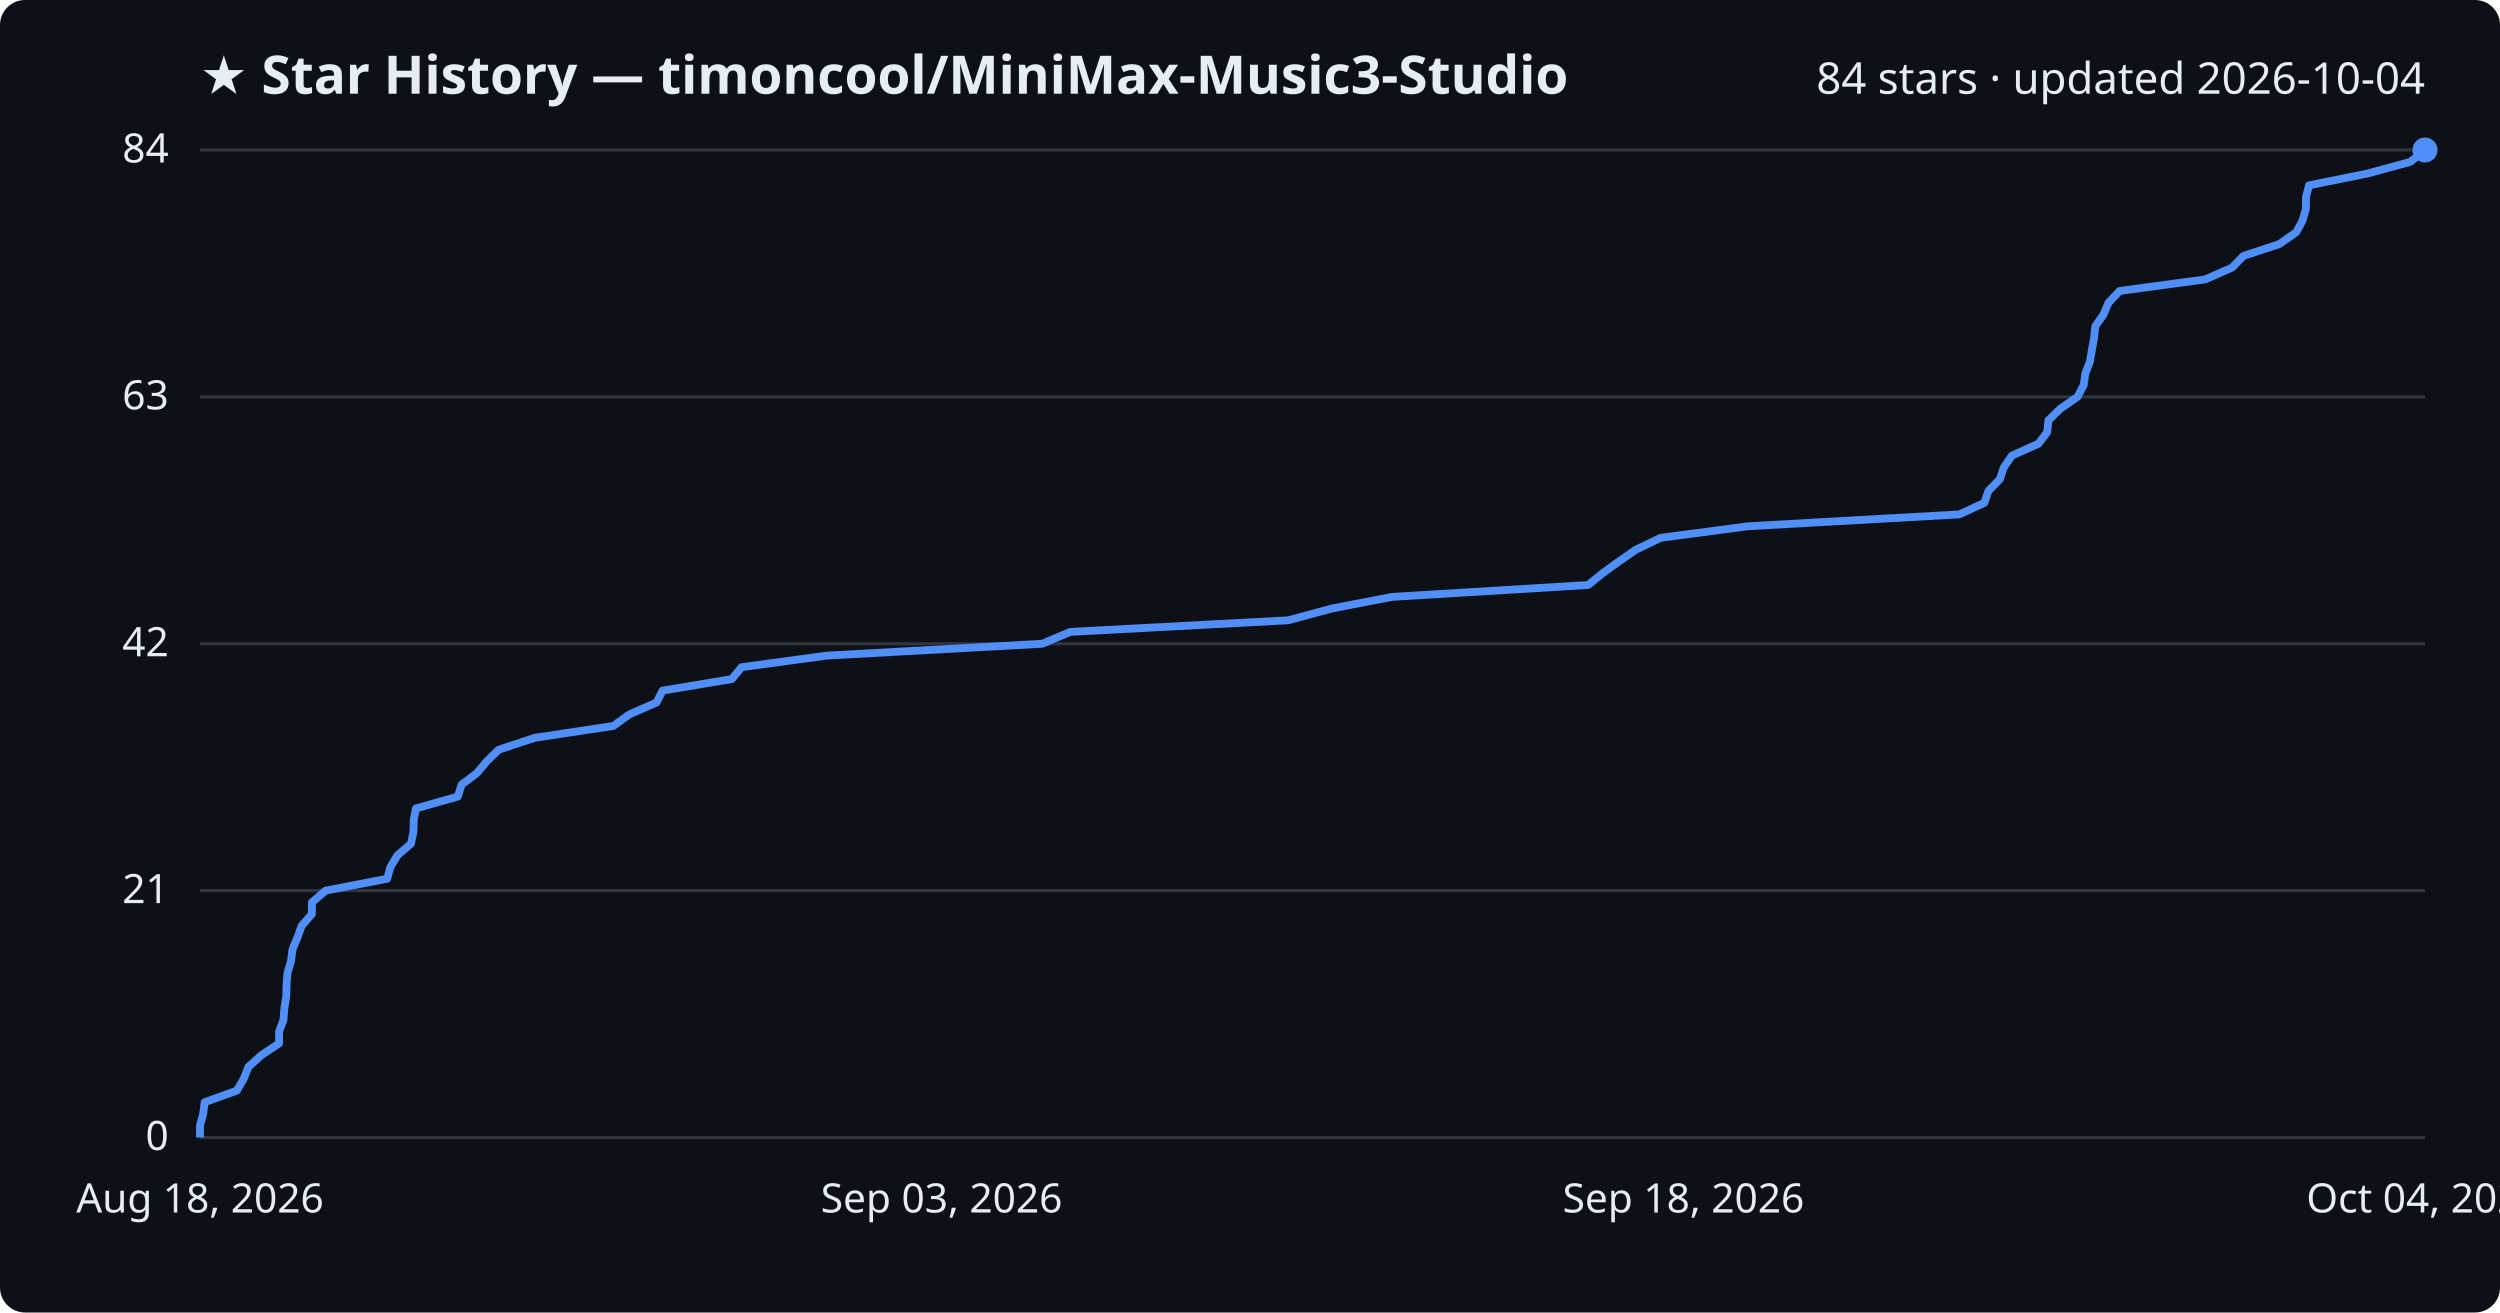
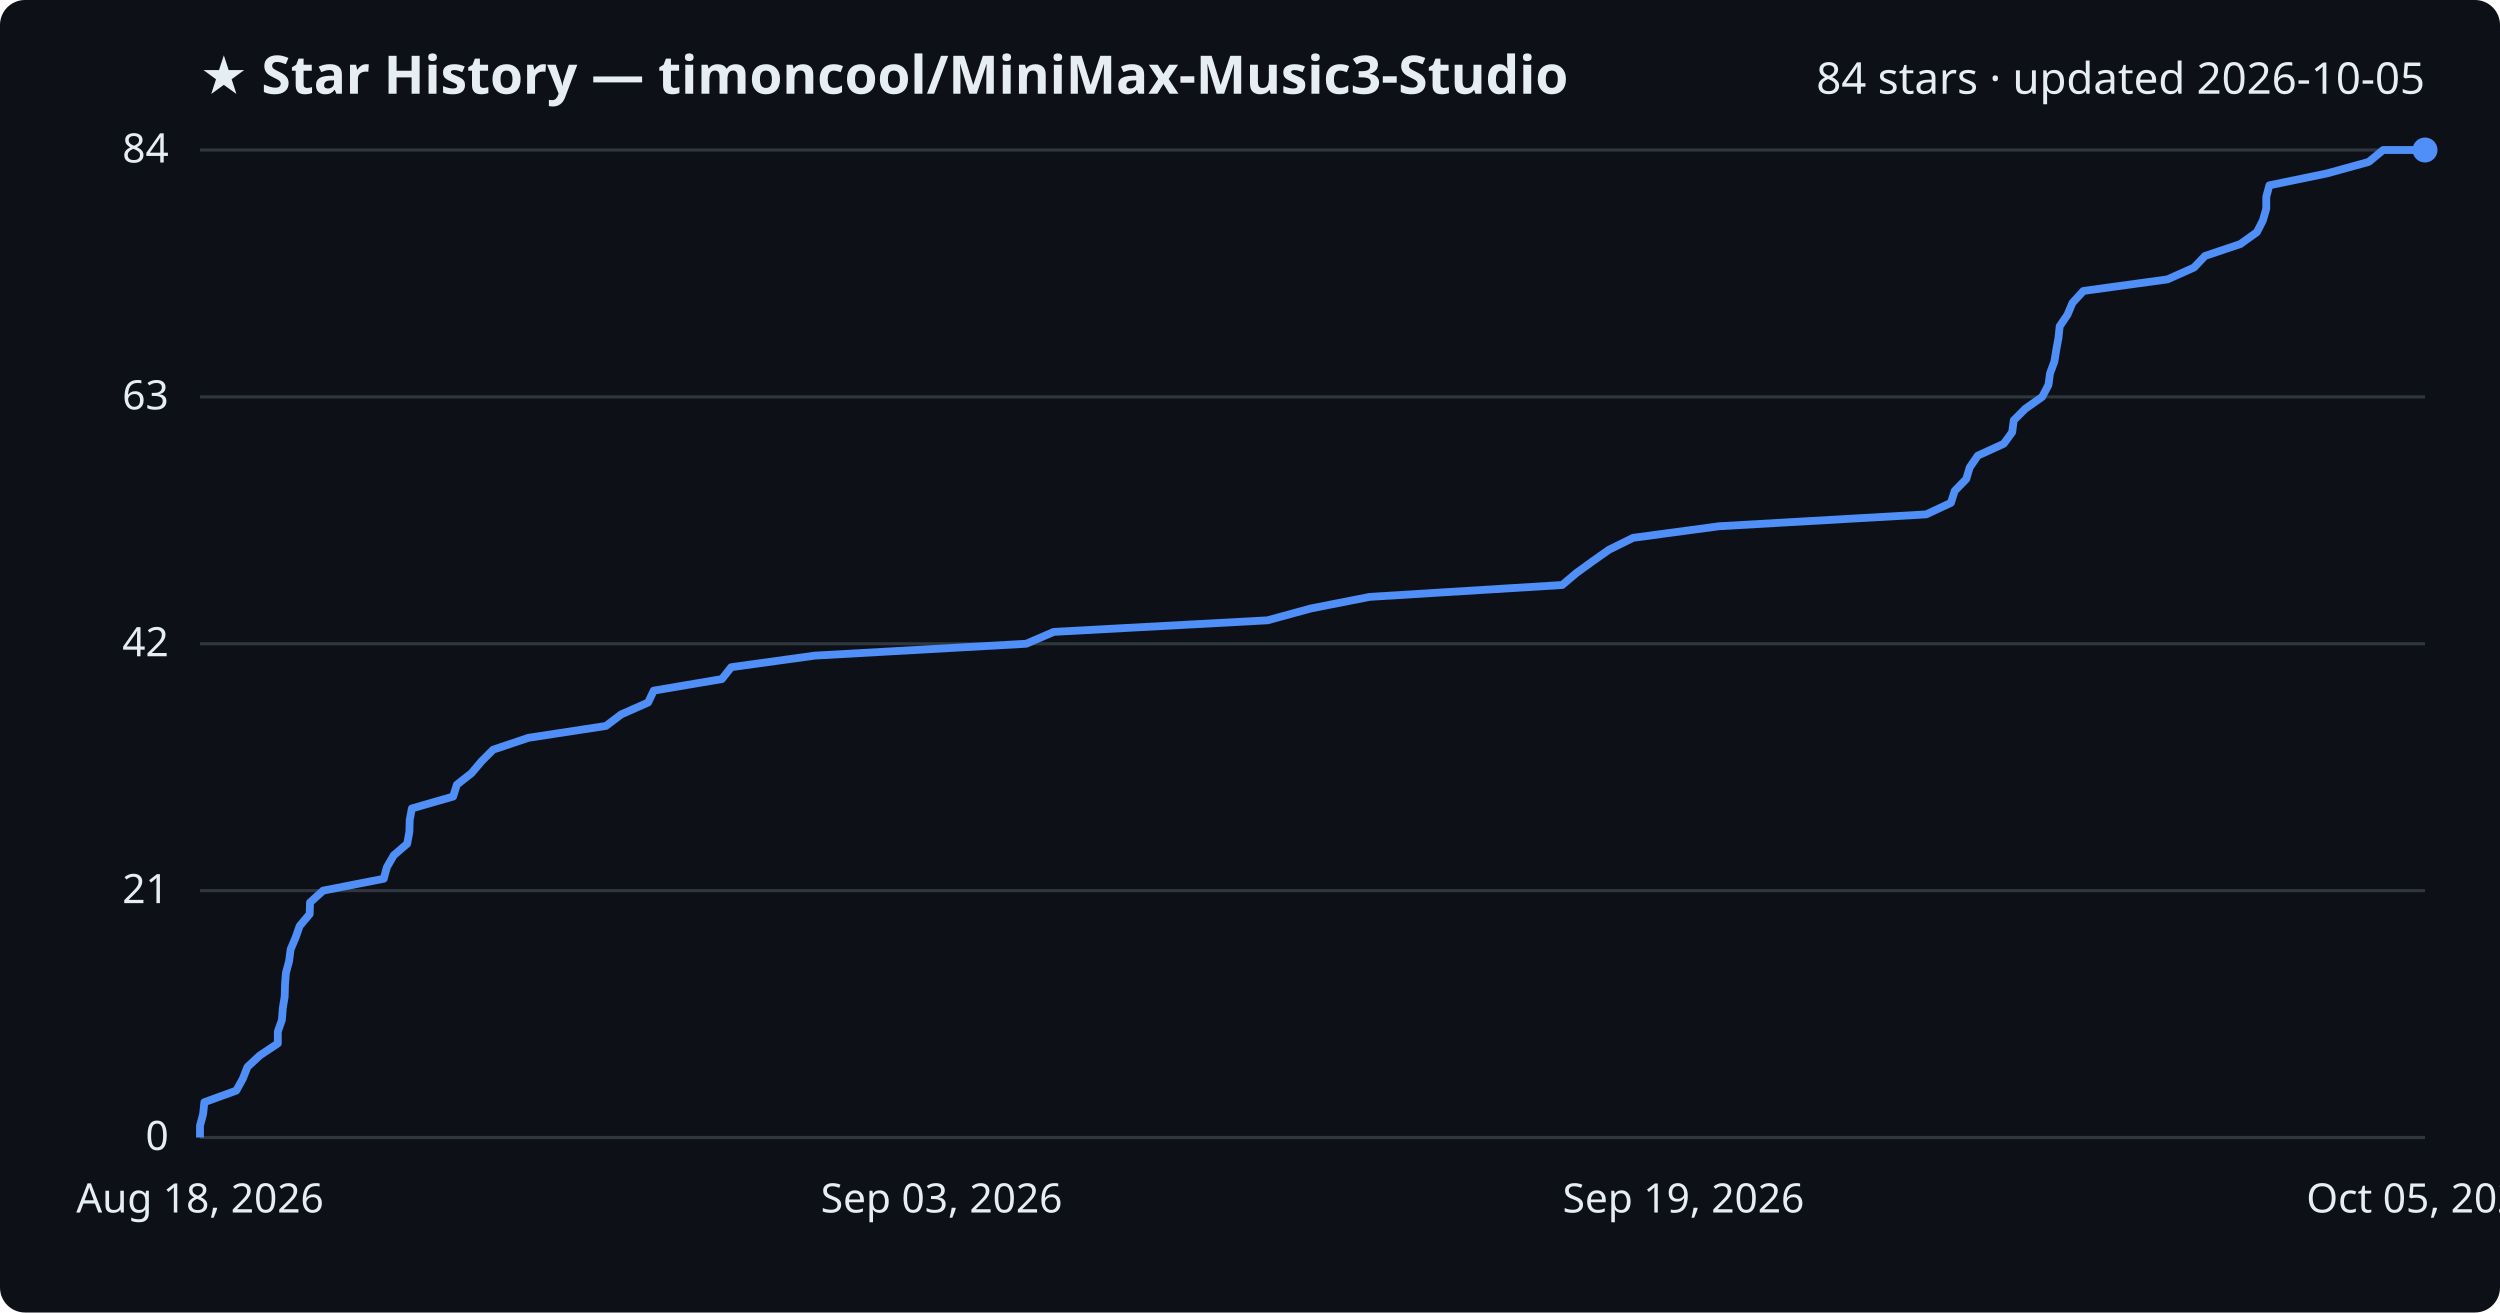
<svg xmlns="http://www.w3.org/2000/svg" viewBox="0 0 800 420" font-family="Segoe UI, sans-serif">
  <rect width="800" height="420" fill="#0d1117" rx="8" />
  <text x="64" y="30" fill="#e6edf3" font-size="17" font-weight="700">★ Star History — timoncool/MiniMax-Music3-Studio</text>
-   <text x="776" y="30" fill="#e6edf3" font-size="14" text-anchor="end">84 stars · updated 2026-10-04</text>
+   <text x="776" y="30" fill="#e6edf3" font-size="14" text-anchor="end">84 stars · updated 2026-10-05</text>
  <line x1="64" y1="364.0" x2="776" y2="364.0" stroke="#30363d" stroke-width="1" />
  <text x="54" y="368.0" fill="#e6edf3" font-size="13" text-anchor="end">0</text>
  <line x1="64" y1="285.0" x2="776" y2="285.0" stroke="#30363d" stroke-width="1" />
  <text x="54" y="289.0" fill="#e6edf3" font-size="13" text-anchor="end">21</text>
  <line x1="64" y1="206.0" x2="776" y2="206.0" stroke="#30363d" stroke-width="1" />
  <text x="54" y="210.0" fill="#e6edf3" font-size="13" text-anchor="end">42</text>
  <line x1="64" y1="127.0" x2="776" y2="127.0" stroke="#30363d" stroke-width="1" />
  <text x="54" y="131.0" fill="#e6edf3" font-size="13" text-anchor="end">63</text>
  <line x1="64" y1="48.0" x2="776" y2="48.0" stroke="#30363d" stroke-width="1" />
  <text x="54" y="52.0" fill="#e6edf3" font-size="13" text-anchor="end">84</text>
-   <path d="M64.0,364.0 L64.0,360.2 L65.0,356.5 L65.5,352.7 L75.8,349.0 L78.0,345.2 L79.5,341.4 L83.6,337.7 L89.3,333.9 L89.3,330.1 L90.7,326.4 L91.0,322.6 L91.6,318.9 L91.7,315.1 L92.0,311.3 L93.1,307.6 L93.6,303.8 L95.2,300.0 L96.5,296.3 L99.8,292.5 L99.8,288.8 L104.2,285.0 L123.9,281.2 L124.9,277.5 L127.2,273.7 L131.5,270.0 L132.3,266.2 L132.4,262.4 L133.1,258.7 L146.5,254.9 L147.7,251.1 L152.6,247.4 L155.8,243.6 L159.6,239.9 L171.1,236.1 L196.3,232.3 L201.4,228.6 L210.1,224.8 L212.0,221.0 L234.2,217.3 L237.3,213.5 L264.5,209.8 L333.5,206.0 L342.5,202.2 L412.2,198.5 L426.3,194.7 L445.5,191.0 L508.2,187.2 L512.9,183.4 L518.0,179.7 L523.5,175.9 L531.4,172.1 L559.4,168.4 L627.0,164.6 L635.0,160.9 L636.3,157.1 L640.0,153.3 L641.2,149.6 L643.8,145.8 L652.3,142.0 L655.1,138.3 L655.5,134.5 L659.3,130.8 L664.8,127.0 L666.8,123.2 L667.3,119.5 L668.8,115.7 L669.4,112.0 L670.1,108.2 L670.5,104.4 L673.1,100.7 L674.7,96.9 L678.3,93.1 L705.7,89.4 L714.3,85.6 L717.9,81.9 L729.4,78.1 L734.8,74.3 L736.8,70.6 L737.9,66.8 L737.9,63.0 L738.9,59.3 L757.7,55.5 L771.3,51.8 L776.0,48.0 L776.0,48.0" fill="none" stroke="#4f8ff7" stroke-width="2.5" stroke-linejoin="round" />
+   <path d="M64.0,364.0 L64.0,360.2 L65.0,356.5 L65.4,352.7 L75.6,349.0 L77.7,345.2 L79.2,341.4 L83.2,337.7 L88.9,333.9 L88.9,330.1 L90.2,326.4 L90.5,322.6 L91.1,318.9 L91.2,315.1 L91.5,311.3 L92.5,307.6 L93.0,303.8 L94.6,300.0 L95.9,296.3 L99.1,292.5 L99.2,288.8 L103.4,285.0 L122.8,281.2 L123.8,277.5 L126.0,273.7 L130.3,270.0 L131.0,266.2 L131.1,262.4 L131.8,258.7 L145.0,254.9 L146.2,251.1 L150.9,247.4 L154.1,243.6 L157.8,239.9 L169.1,236.1 L193.9,232.3 L198.8,228.6 L207.4,224.8 L209.2,221.0 L231.0,217.3 L234.0,213.5 L260.7,209.8 L328.4,206.0 L337.2,202.2 L405.6,198.5 L419.5,194.7 L438.3,191.0 L499.9,187.2 L504.4,183.4 L509.5,179.7 L514.9,175.9 L522.6,172.1 L550.1,168.4 L616.4,164.6 L624.3,160.9 L625.5,157.1 L629.2,153.3 L630.3,149.6 L632.9,145.8 L641.2,142.0 L643.9,138.3 L644.4,134.5 L648.1,130.8 L653.5,127.0 L655.5,123.2 L656.0,119.5 L657.4,115.7 L658.0,112.0 L658.7,108.2 L659.1,104.4 L661.6,100.7 L663.2,96.9 L666.7,93.1 L693.6,89.4 L702.1,85.6 L705.6,81.9 L716.9,78.1 L722.2,74.3 L724.1,70.6 L725.2,66.8 L725.2,63.0 L726.2,59.3 L744.6,55.5 L758.0,51.8 L762.6,48.0 L776.0,48.0" fill="none" stroke="#4f8ff7" stroke-width="2.5" stroke-linejoin="round" />
  <circle cx="776.0" cy="48.0" r="4" fill="#4f8ff7" />
  <text x="64.0" y="388" fill="#e6edf3" font-size="13" text-anchor="middle">Aug 18, 2026</text>
  <text x="301.3" y="388" fill="#e6edf3" font-size="13" text-anchor="middle">Sep 03, 2026</text>
-   <text x="538.7" y="388" fill="#e6edf3" font-size="13" text-anchor="middle">Sep 18, 2026</text>
-   <text x="776.0" y="388" fill="#e6edf3" font-size="13" text-anchor="middle">Oct 04, 2026</text>
+   <text x="538.7" y="388" fill="#e6edf3" font-size="13" text-anchor="middle">Sep 19, 2026</text>
+   <text x="776.0" y="388" fill="#e6edf3" font-size="13" text-anchor="middle">Oct 05, 2026</text>
</svg>
